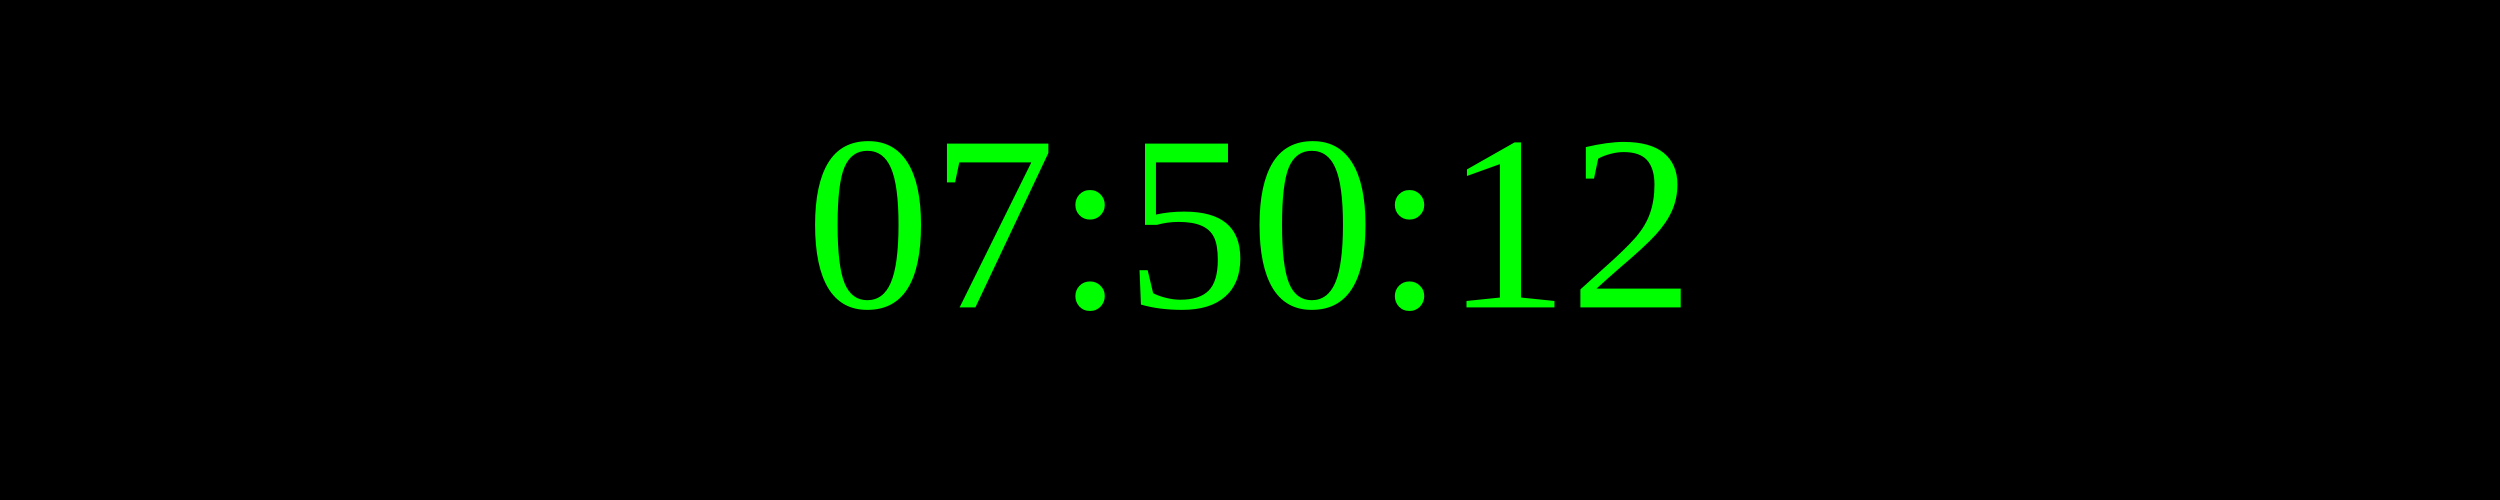
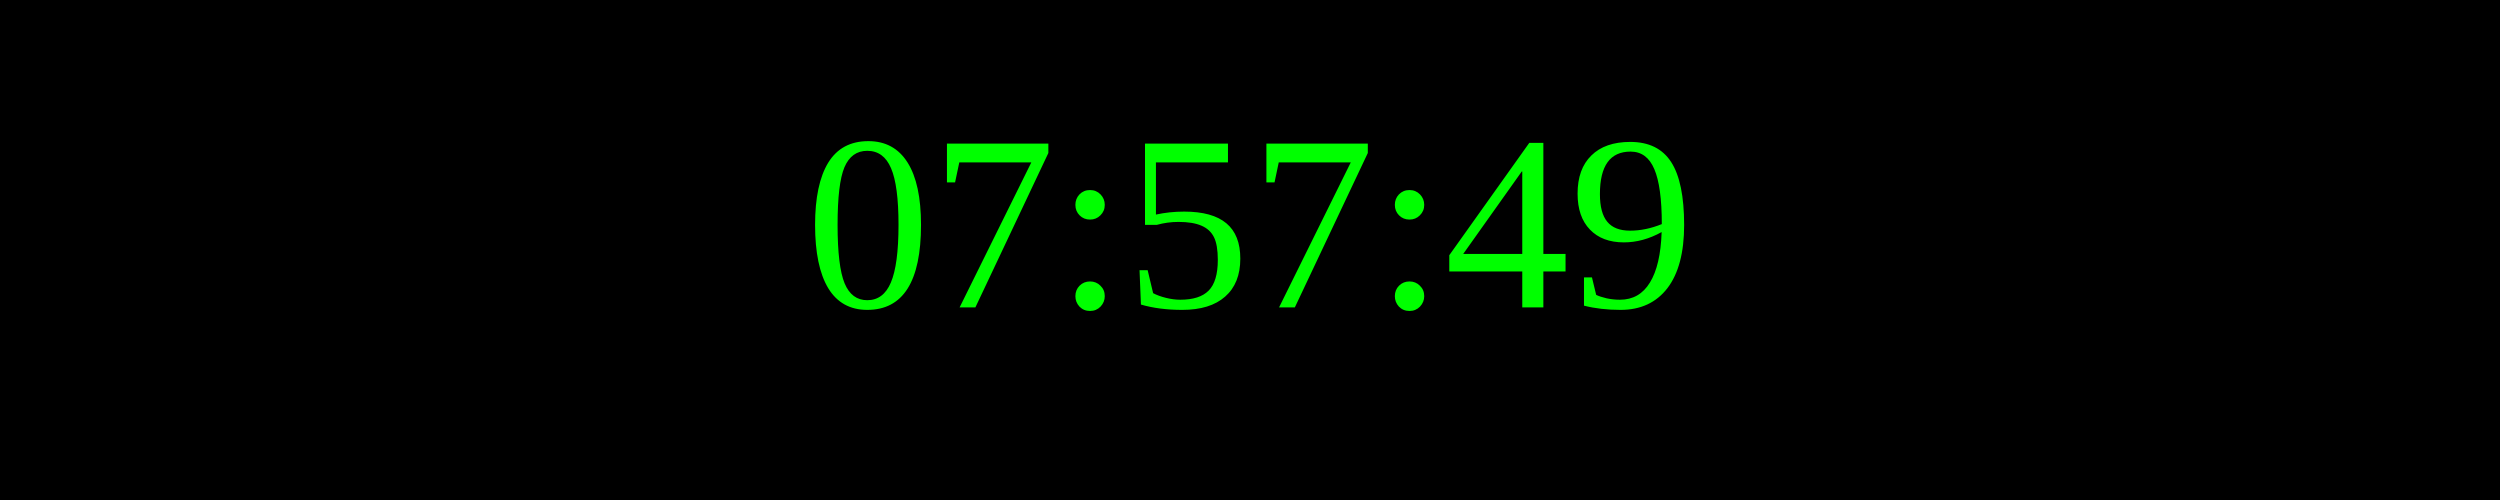
<svg xmlns="http://www.w3.org/2000/svg" width="250" height="50">
  <rect width="100%" height="100%" fill="black" />
  <text x="50%" y="50%" font-size="25" fill="lime" text-anchor="middle" dominant-baseline="middle">
- 07:50:12
+ 07:57:49
</text>
</svg>
